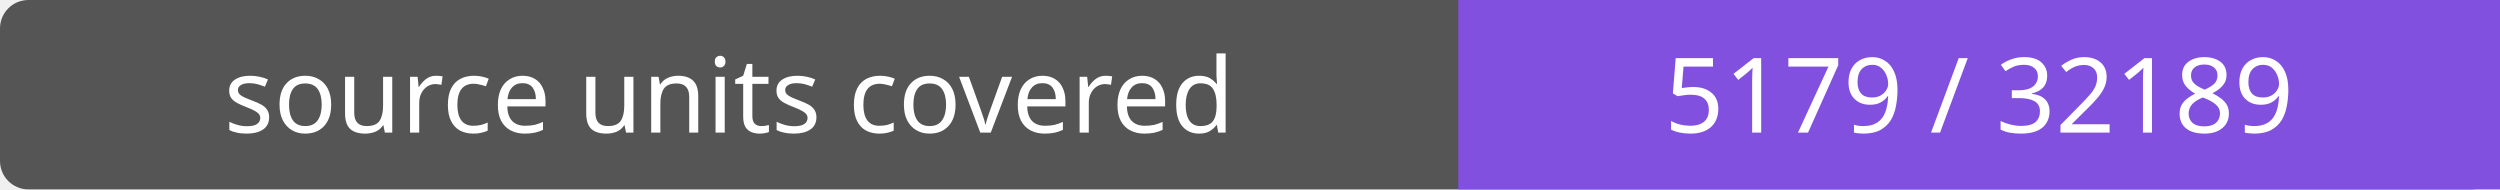
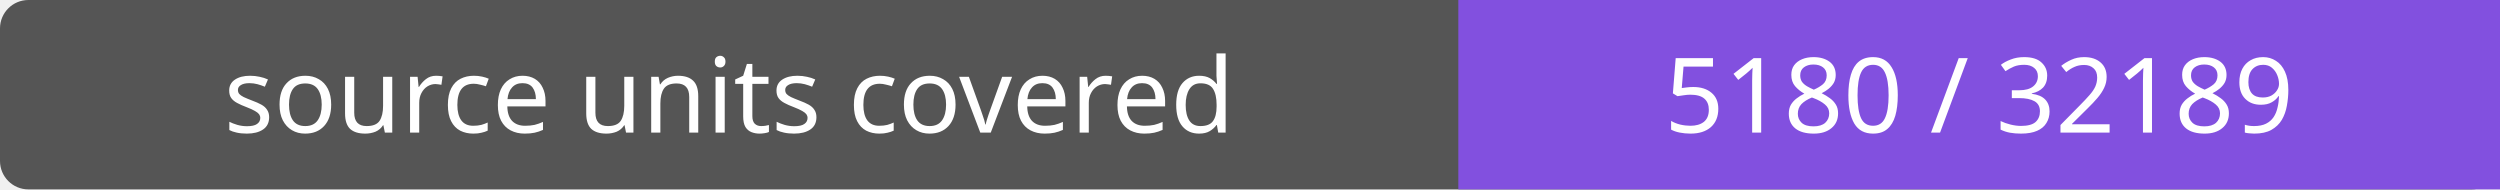
- <svg xmlns="http://www.w3.org/2000/svg" width="264" height="20" role="img" aria-label="source units covered: 5179 / 32189">
+ <svg xmlns="http://www.w3.org/2000/svg" width="264" height="20" role="img" aria-label="source units covered: 5180 / 32189">
  <rect width="264" height="20" rx="3" fill="#555" />
  <path fill="#8250df" d="M154 0h110v20H154z" />
  <g fill="#fff" text-anchor="middle" font-family="Verdana,sans-serif" font-size="11">
    <text x="77.0" y="14">source units covered</text>
-     <text x="209.0" y="14">5179 / 32189</text>
+     <text x="209.0" y="14">5180 / 32189</text>
  </g>
</svg>
